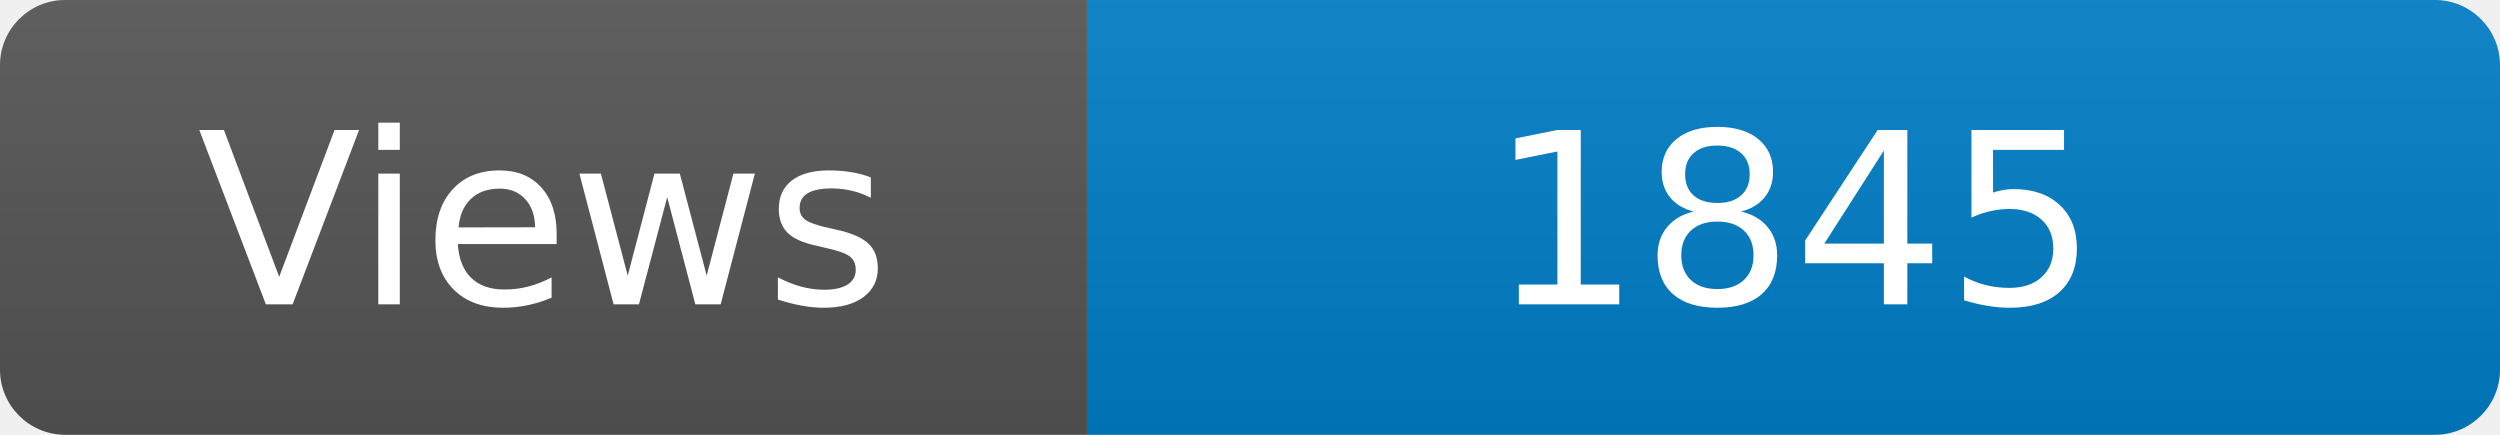
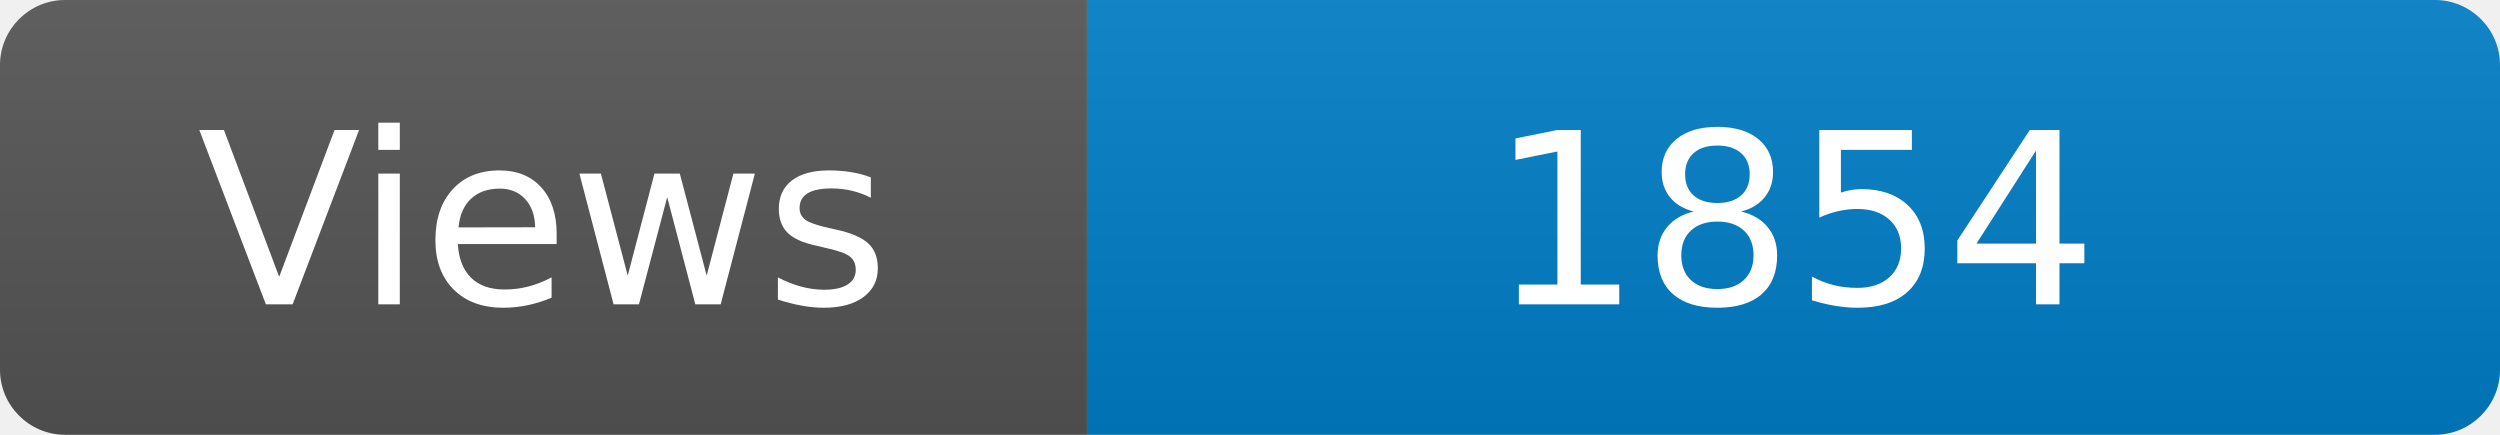
<svg xmlns="http://www.w3.org/2000/svg" width="115" height="20" role="img" aria-label="Maintained?: yes">
  <linearGradient id="s" x2="0" y2="100%">
    <stop offset="0" stop-color="#bbb" stop-opacity=".1" />
    <stop offset="1" stop-opacity=".1" />
  </linearGradient>
  <clipPath id="r">
    <rect width="115" height="20" rx="3" fill="#fff" />
  </clipPath>
  <g clip-path="url(#r)">
    <rect width="50" height="20" fill="#555" />
    <rect x="50" width="160" height="20" fill="#007ec6" />
    <rect width="115" height="20" fill="url(#s)" />
  </g>
  <g fill="#fff" text-anchor="middle" font-family="Verdana,Geneva,DejaVu Sans,sans-serif" font-size="110">
    <text x="250" y="140" transform="scale(.1)" fill="#fff">Views</text>
-     <text x="825" y="140" transform="scale(.1)" fill="#fff">1845</text>
+     <text x="825" y="140" transform="scale(.1)" fill="#fff">1854</text>
  </g>
</svg>
